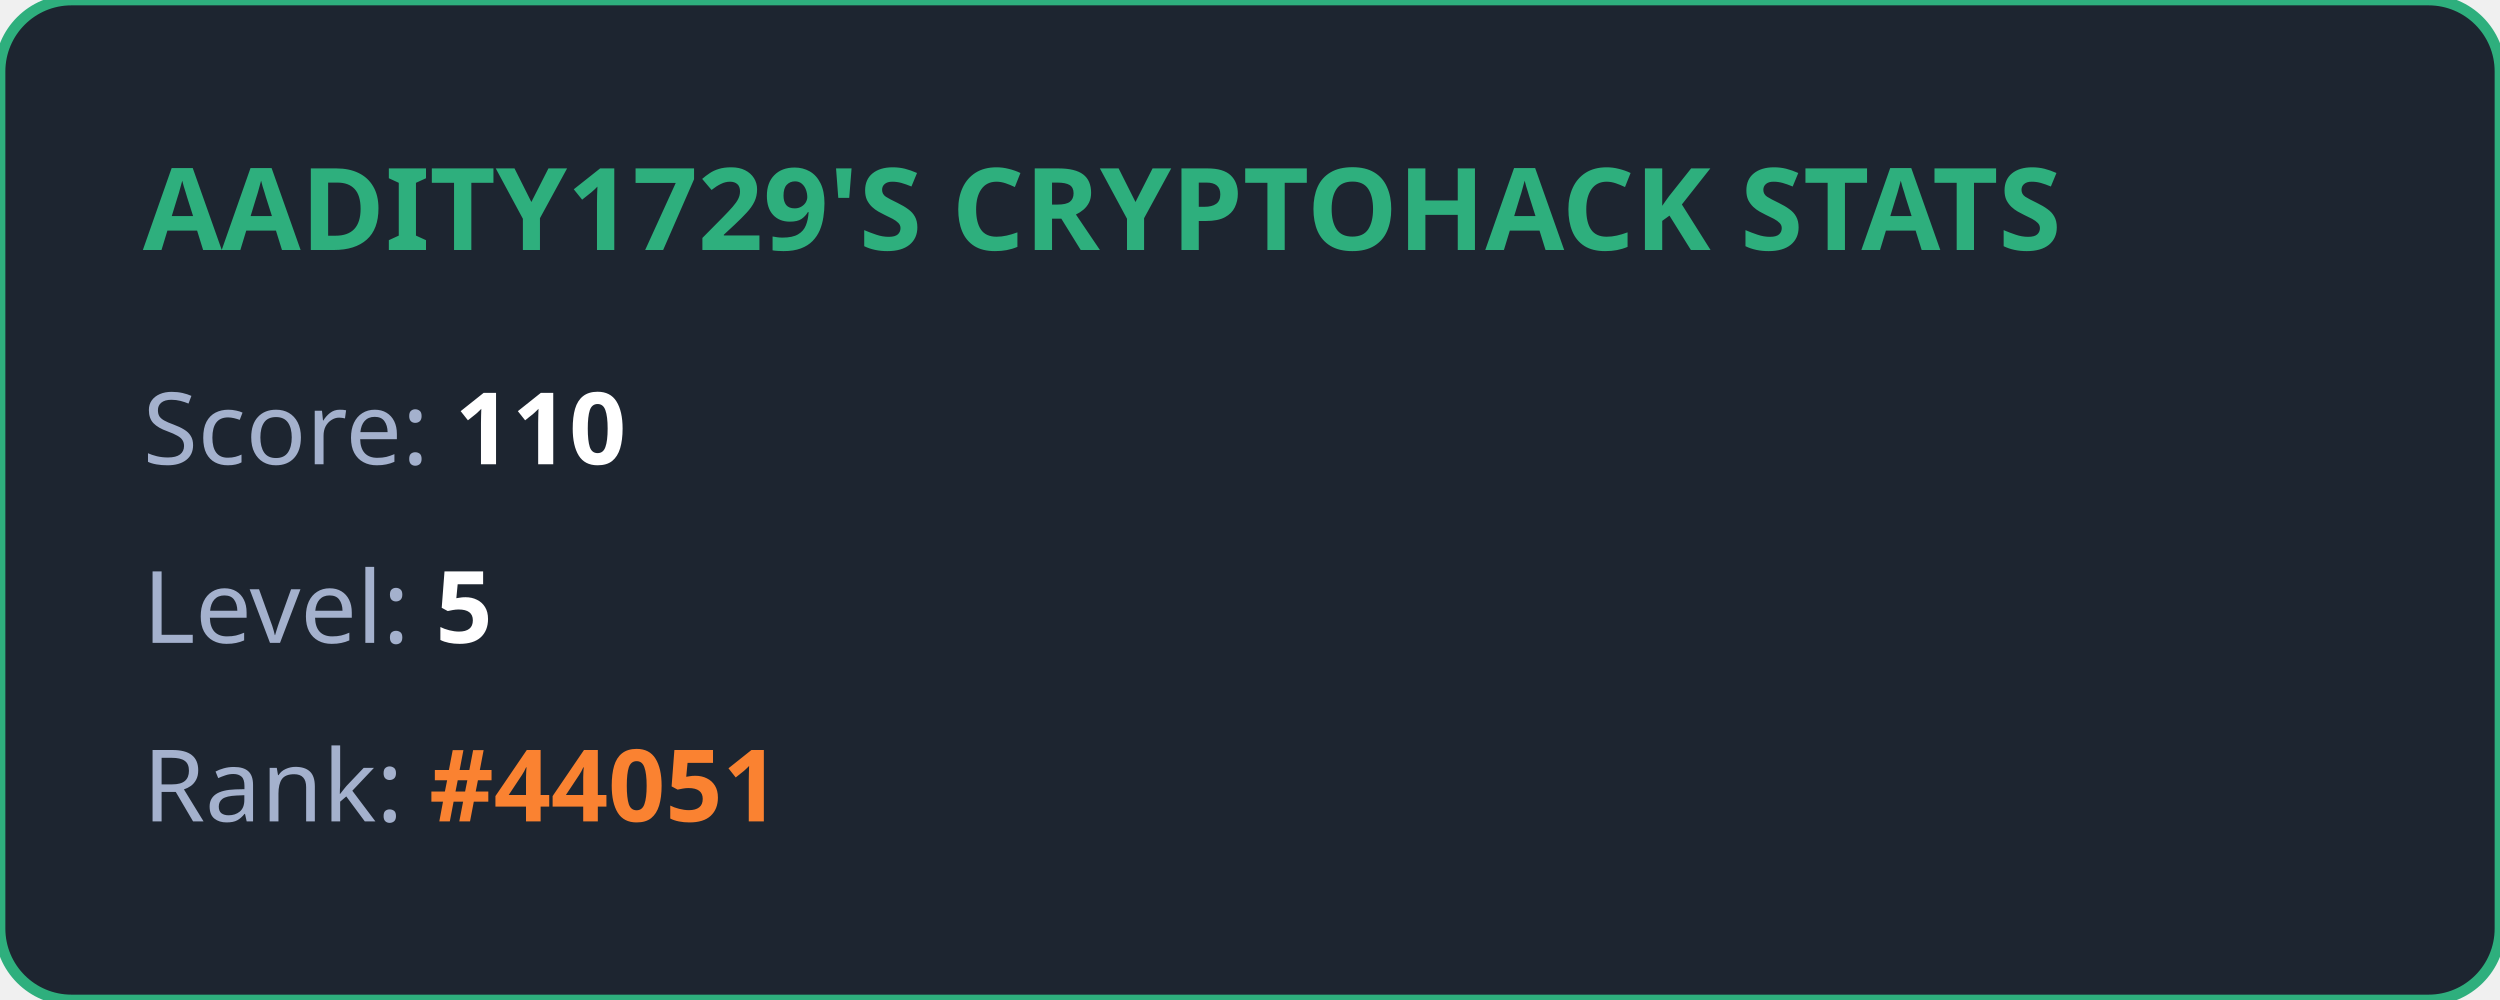
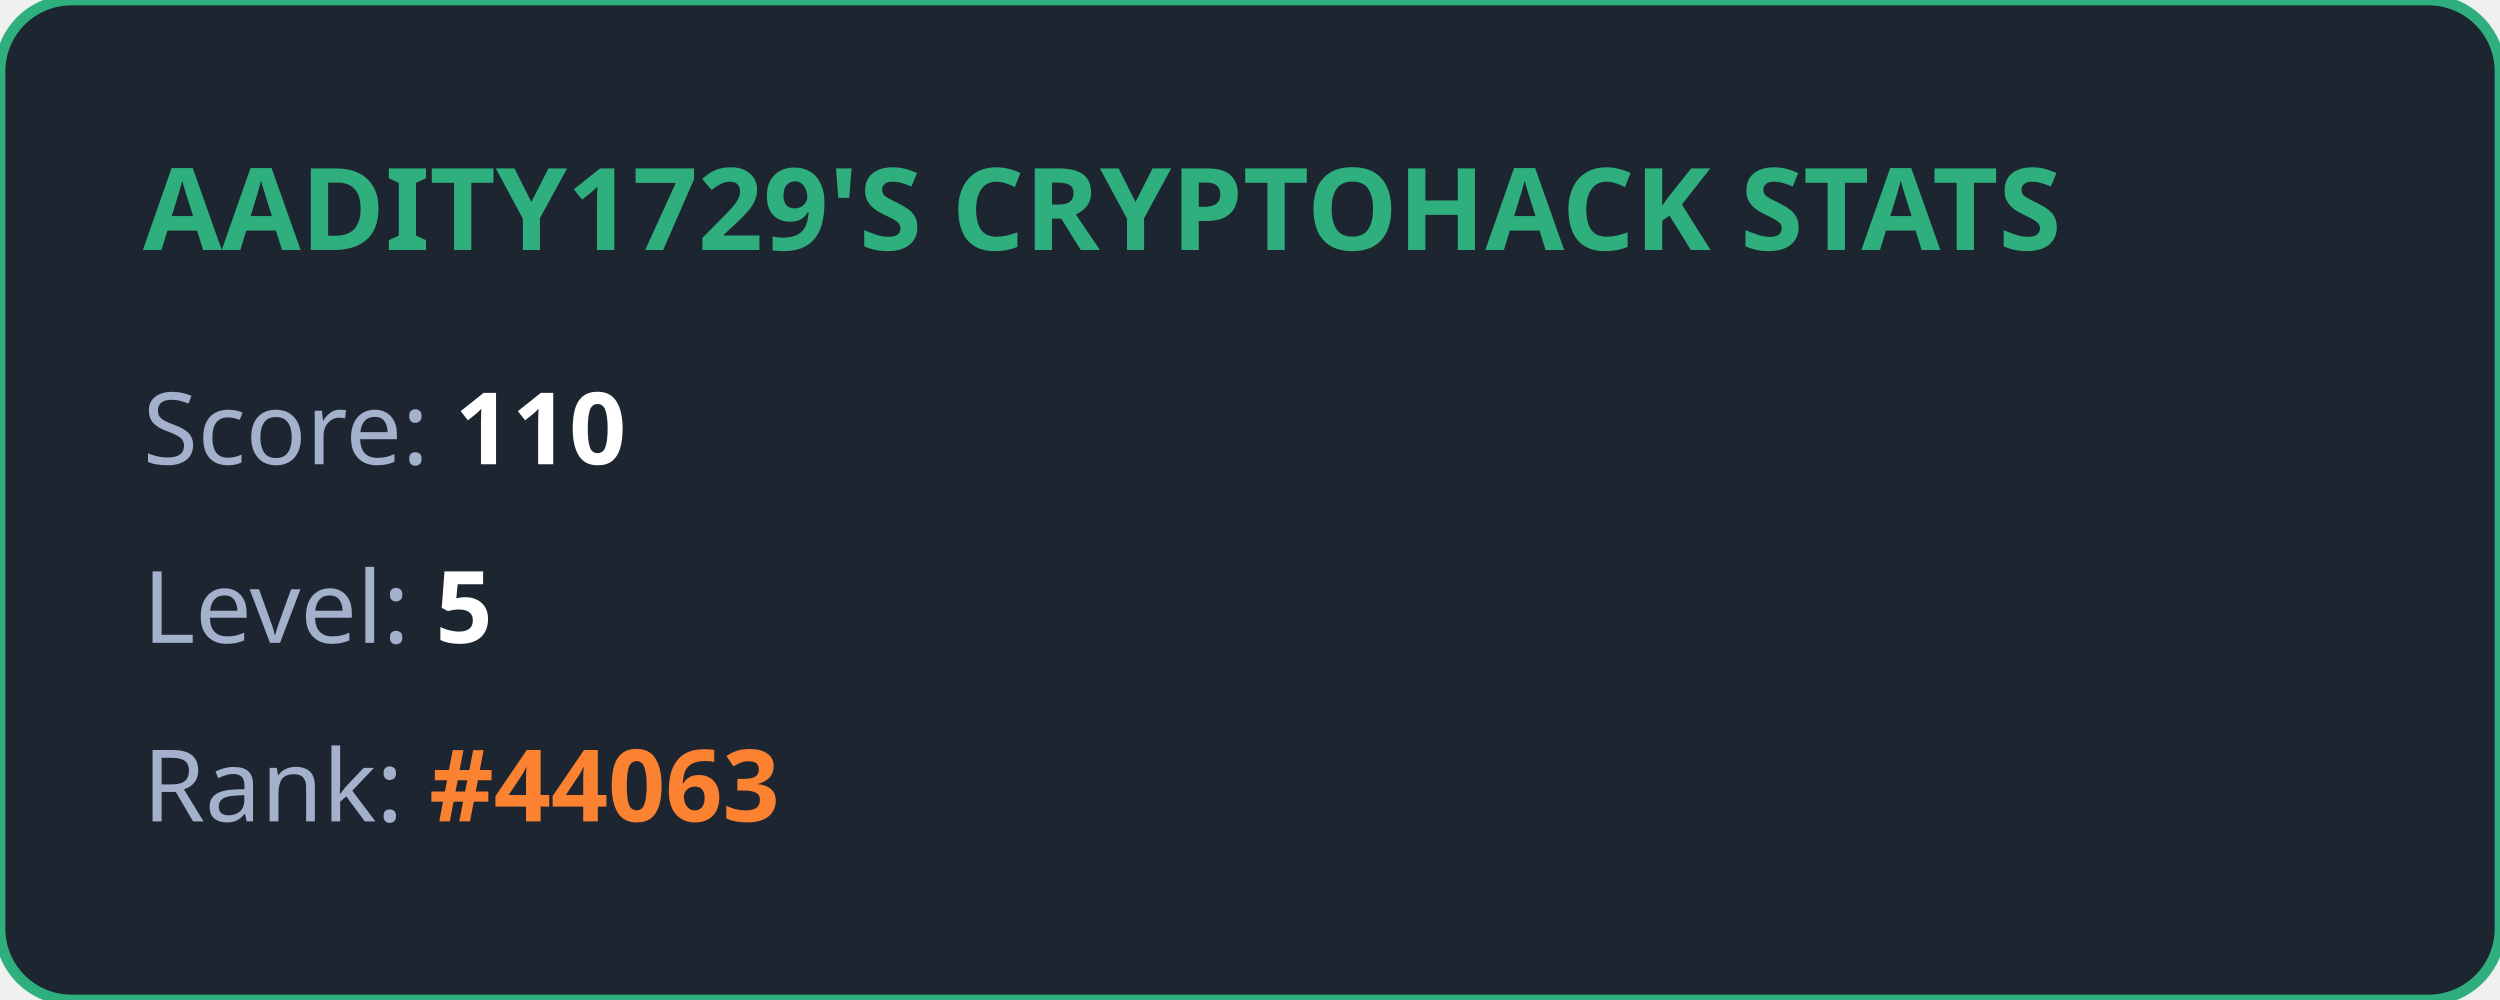
<svg xmlns="http://www.w3.org/2000/svg" width="350" height="140" viewBox="0 0 350 140" fill="none">
  <style>
            .title { font: bold 16px 'Segoe UI', Ubuntu, sans-serif; fill: #2eaf7d; }
            .stat { font: 14px 'Segoe UI', Ubuntu, sans-serif; fill: #a4b1cd; }
            .value { font-weight: bold; fill: #ffffff; }
            .highlight { font-weight: bold; fill: #fa8231; }
        </style>
  <rect width="100%" height="100%" rx="10" fill="#1d2530" stroke="#2eaf7d" stroke-width="1.5" />
  <text x="20" y="35" class="title">AADITY1729'S CRYPTOHACK STATS</text>
  <text x="20" y="65" class="stat">Score: <tspan class="value">110</tspan>
  </text>
  <text x="20" y="90" class="stat">Level: <tspan class="value">5</tspan>
  </text>
-   <text x="20" y="115" class="stat">Rank: <tspan class="highlight">#44051</tspan>
+   <text x="20" y="115" class="stat">Rank: <tspan class="highlight">#44063</tspan>
  </text>
</svg>
